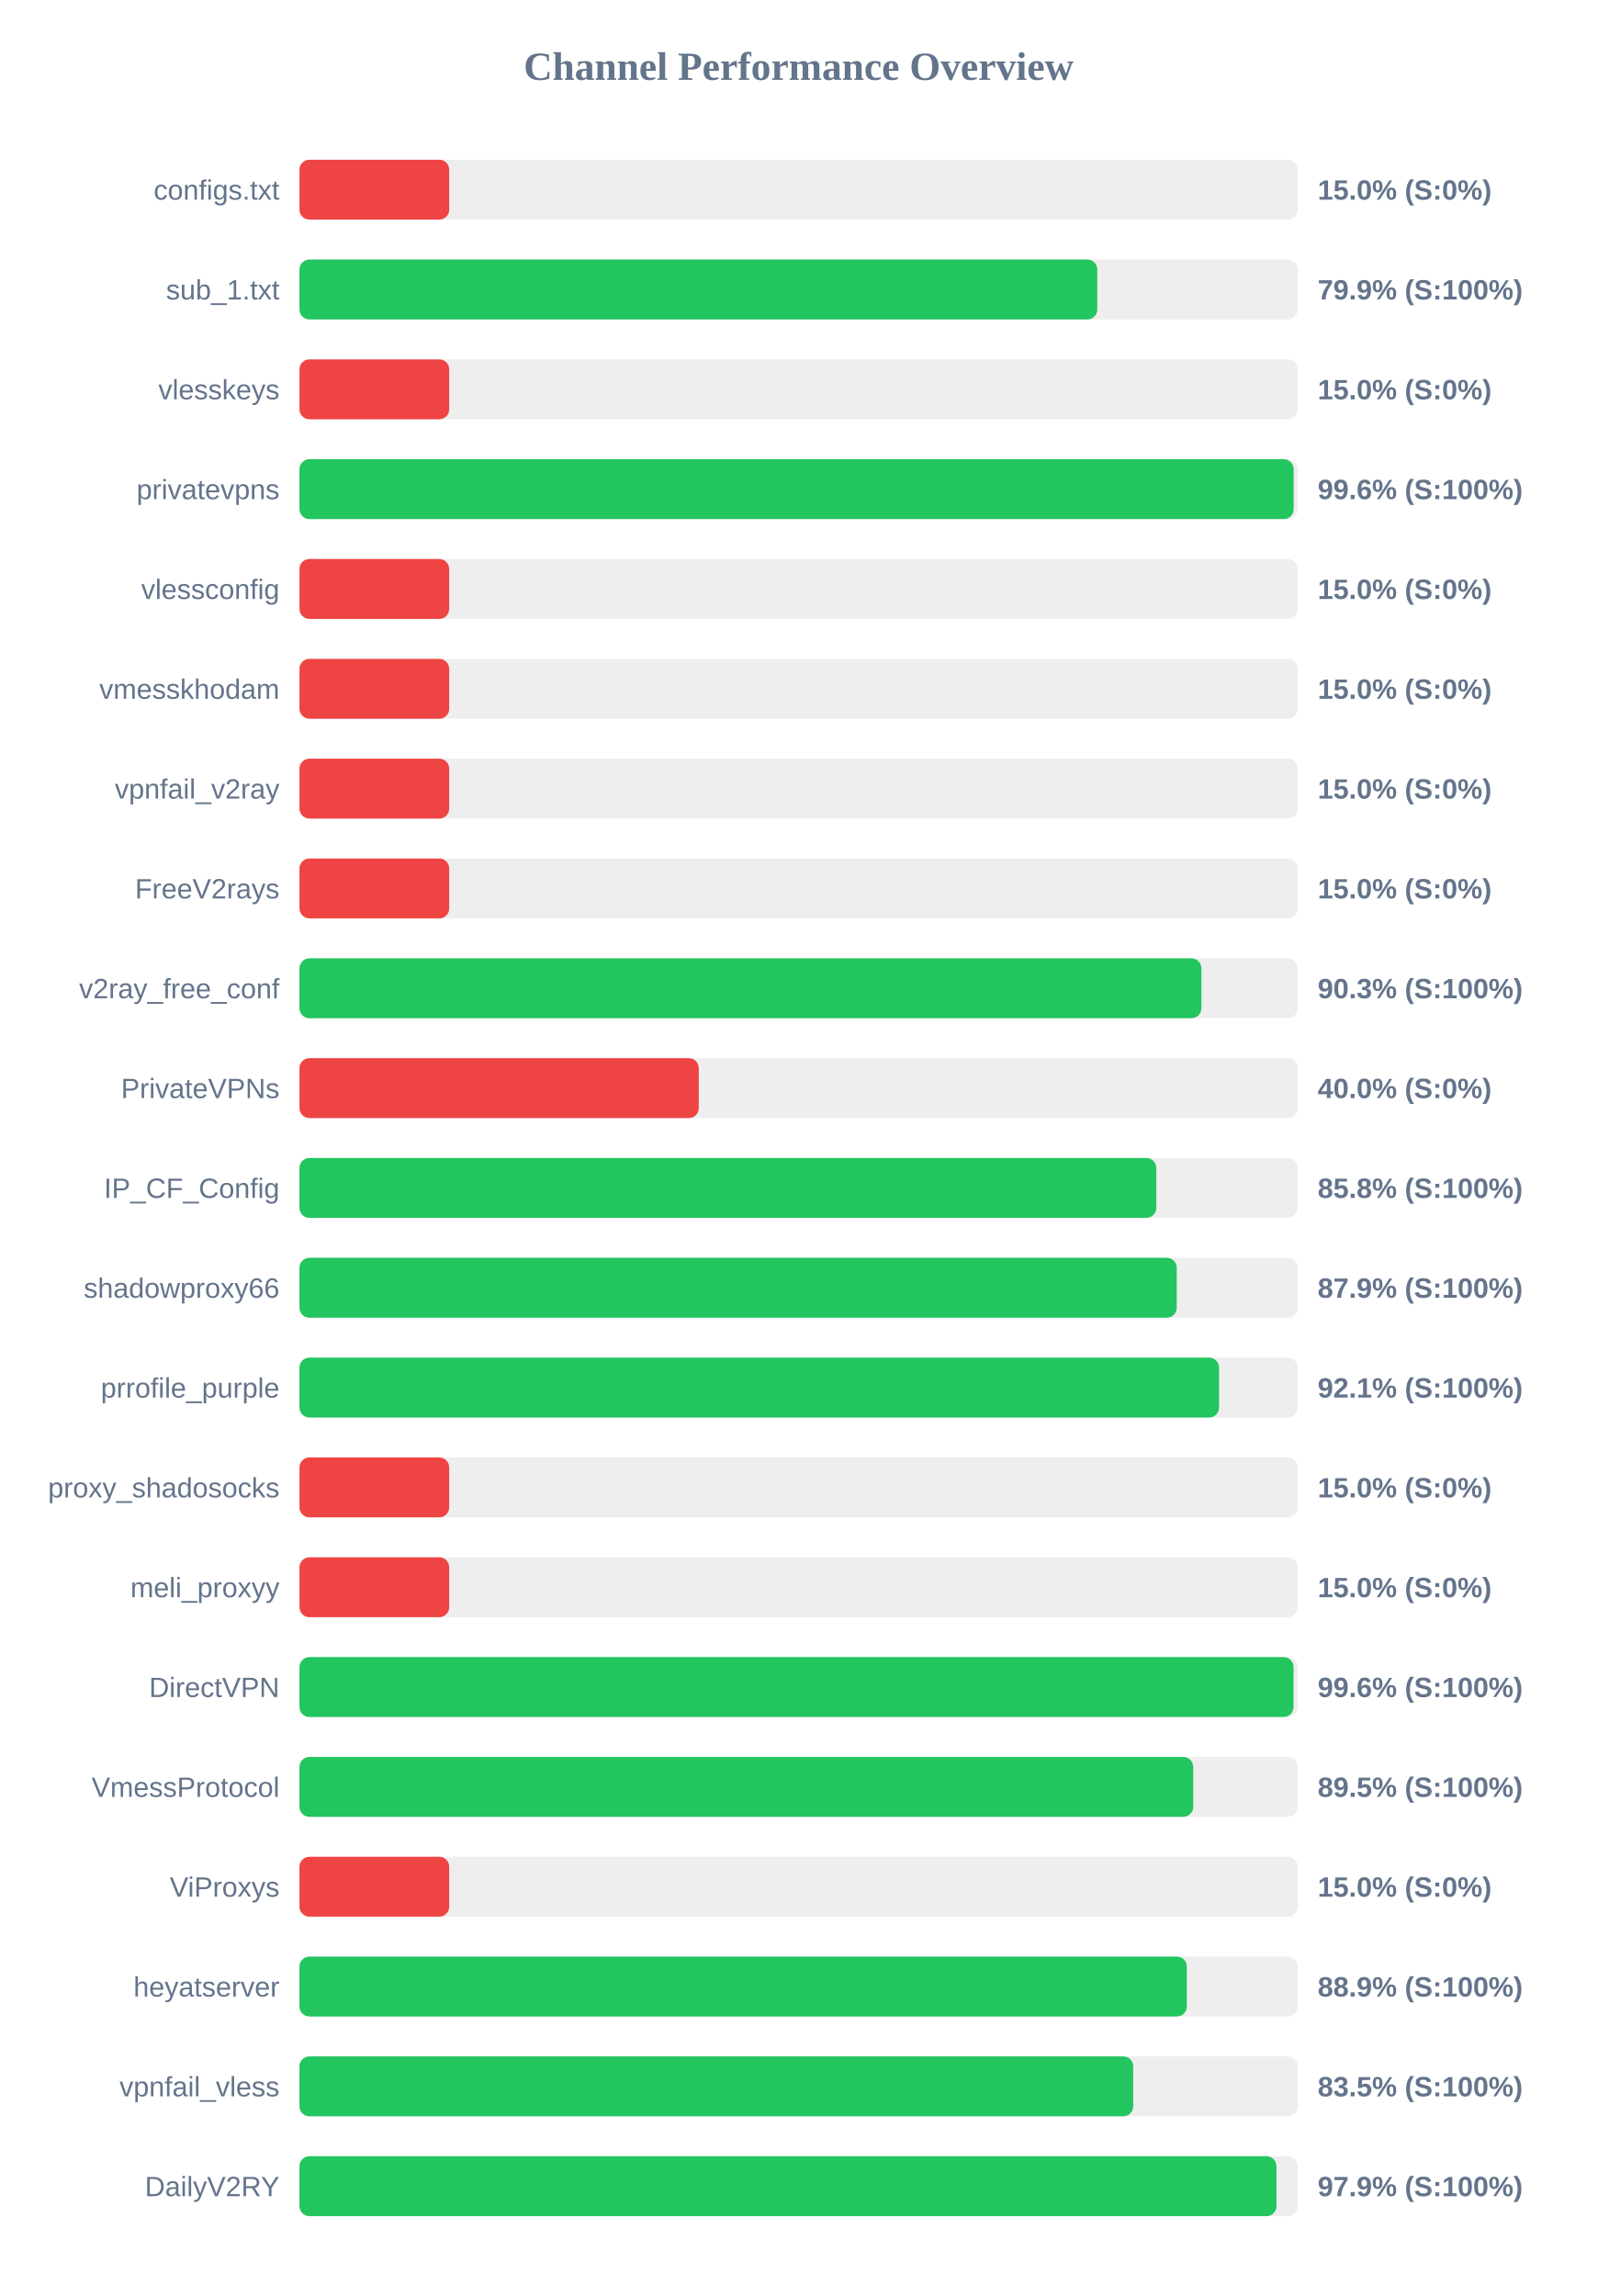
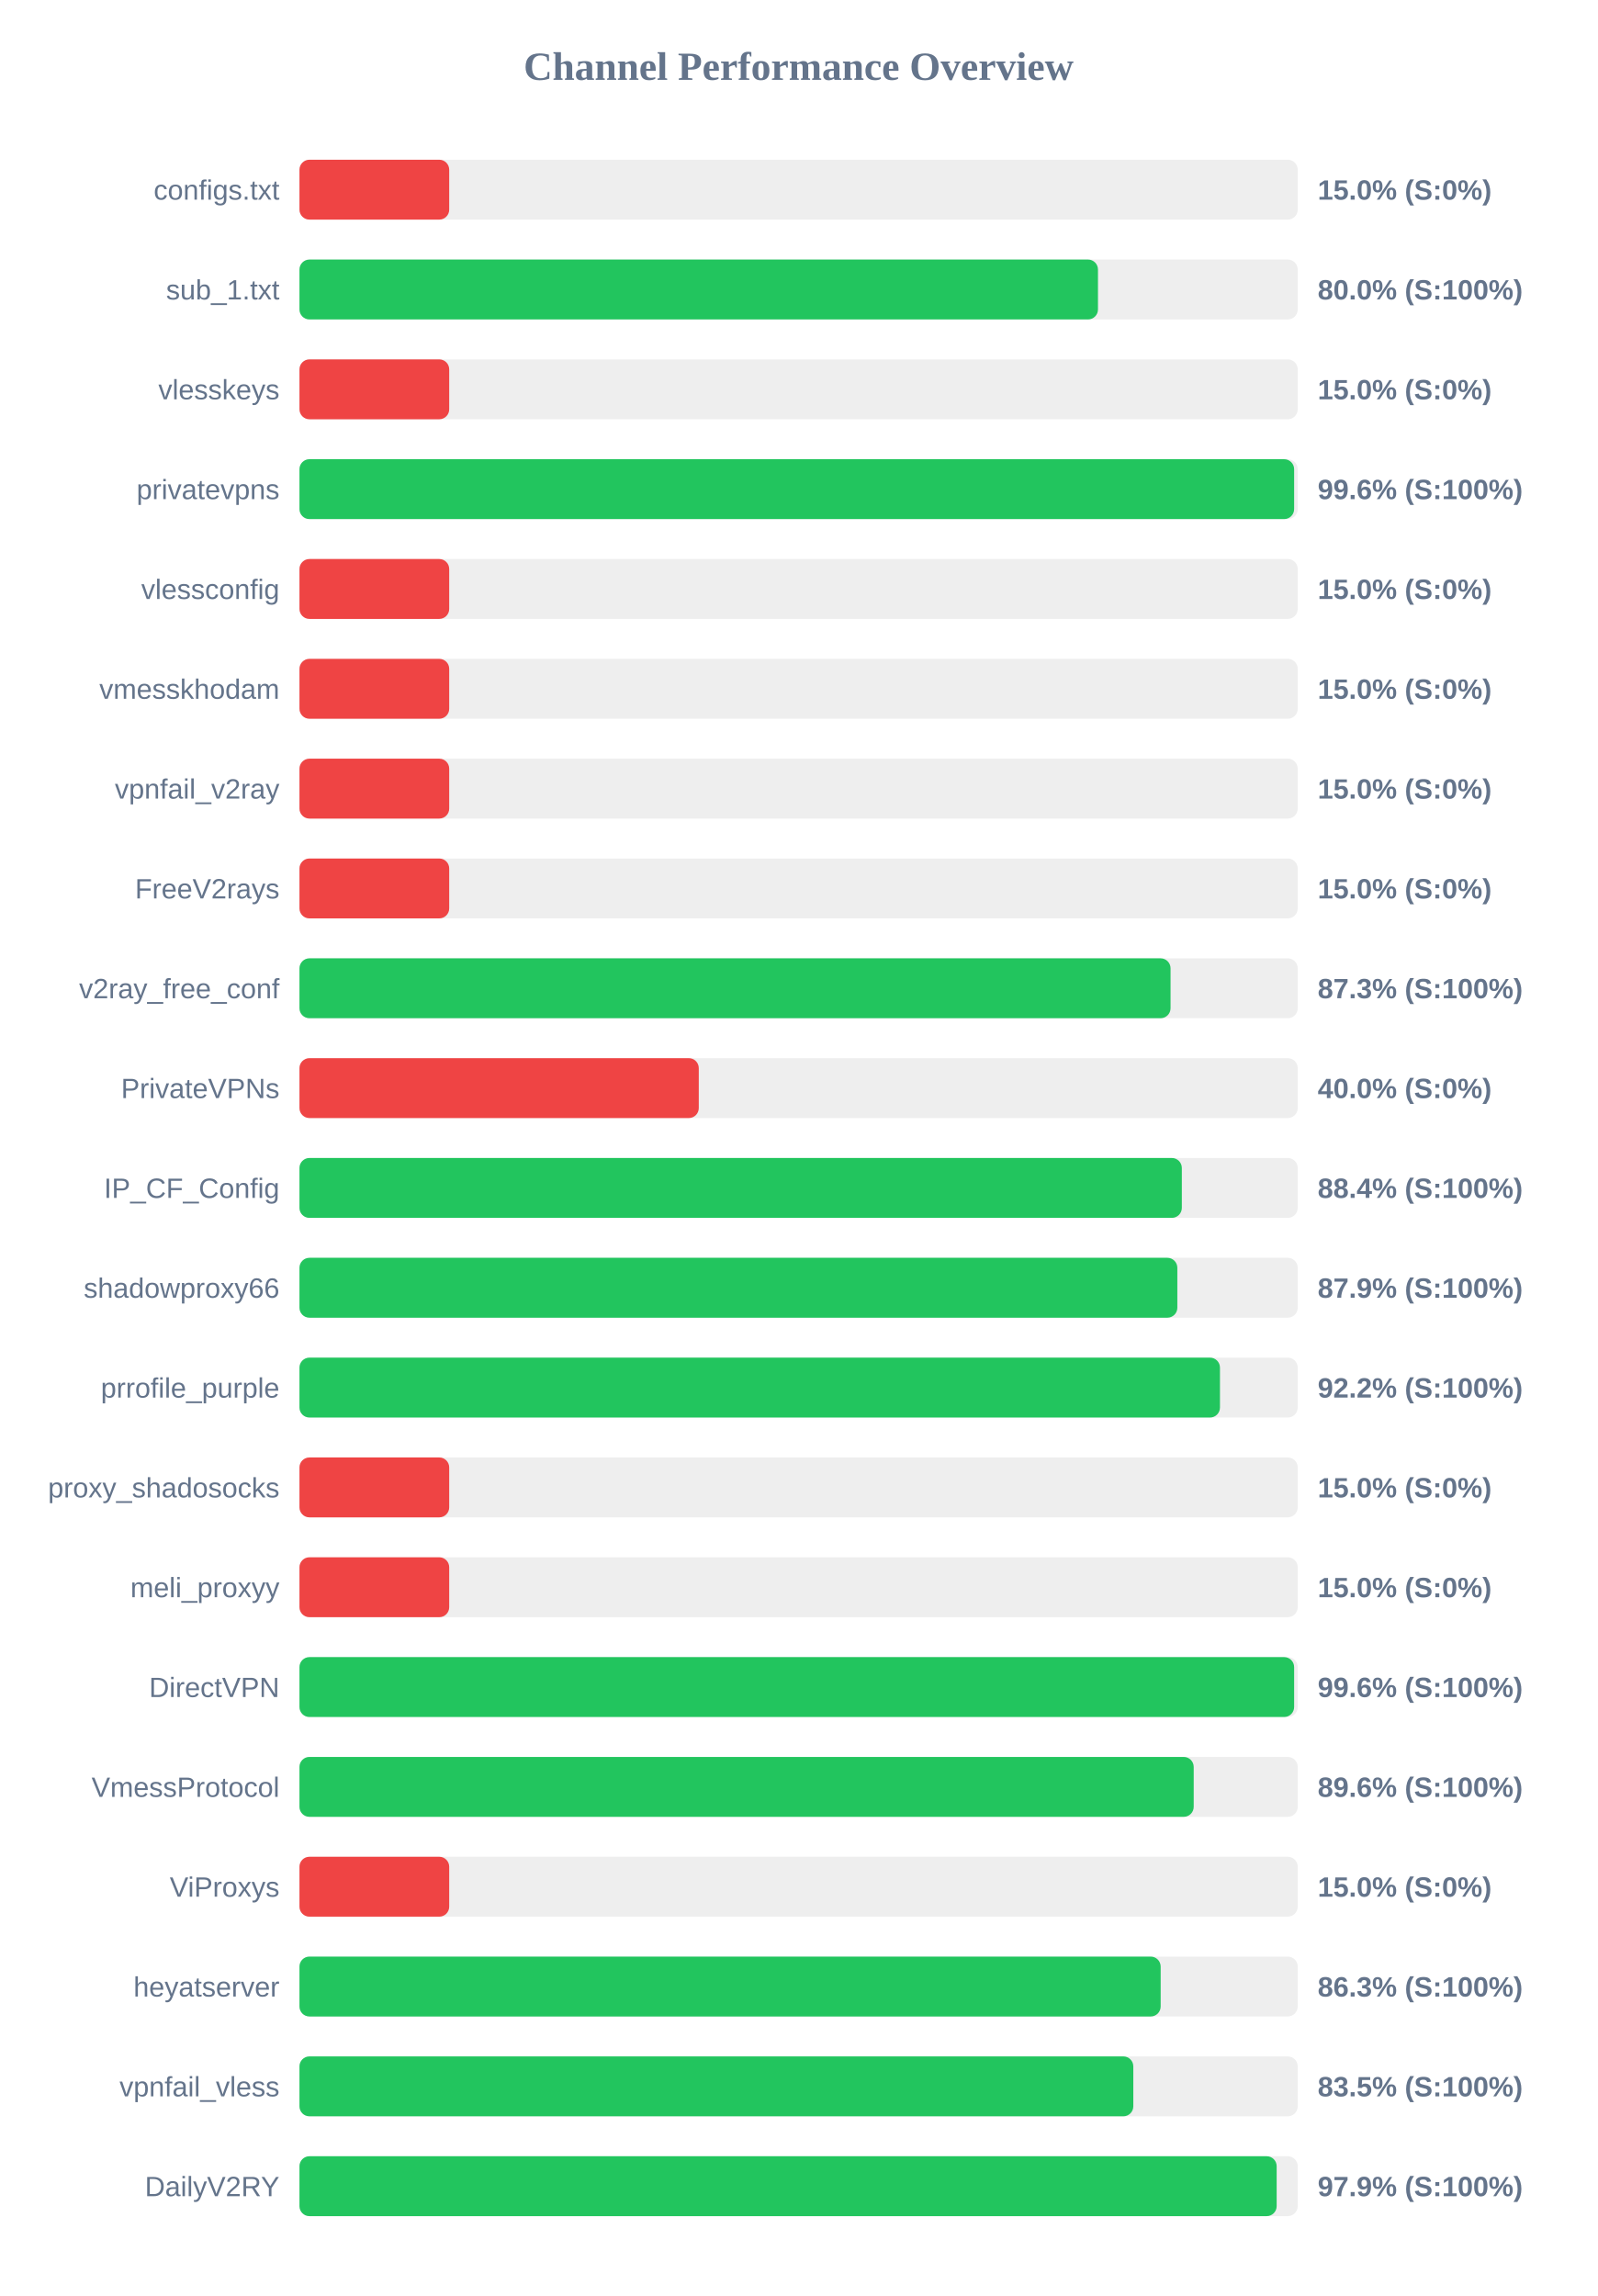
<svg xmlns="http://www.w3.org/2000/svg" width="800" height="1150" version="1.1">
  <style>
        .row { font: 14px Arial; fill: #64748b; }
        .score { font: bold 14px Arial; fill: #64748b; }
    </style>
  <text x="400" y="40" text-anchor="middle" font-size="20px" font-weight="bold" fill="#64748b">Channel Performance Overview</text>
  <rect x="150" y="80" width="500" height="30" fill="#eee" rx="5" />
  <rect x="150" y="80" width="75.0" height="30" fill="#ef4444" rx="5" />
  <text x="140" y="100" text-anchor="end" class="row">configs.txt</text>
  <text x="660" y="100" text-anchor="start" class="score">15.0% (S:0%)</text>
  <rect x="150" y="130" width="500" height="30" fill="#eee" rx="5" />
-   <rect x="150" y="130" width="399.6" height="30" fill="#22c55e" rx="5" />
+   <rect x="150" y="130" width="399.95" height="30" fill="#22c55e" rx="5" />
  <text x="140" y="150" text-anchor="end" class="row">sub_1.txt</text>
-   <text x="660" y="150" text-anchor="start" class="score">79.9% (S:100%)</text>
+   <text x="660" y="150" text-anchor="start" class="score">80.0% (S:100%)</text>
  <rect x="150" y="180" width="500" height="30" fill="#eee" rx="5" />
  <rect x="150" y="180" width="75.0" height="30" fill="#ef4444" rx="5" />
  <text x="140" y="200" text-anchor="end" class="row">vlesskeys</text>
  <text x="660" y="200" text-anchor="start" class="score">15.0% (S:0%)</text>
  <rect x="150" y="230" width="500" height="30" fill="#eee" rx="5" />
-   <rect x="150" y="230" width="497.95" height="30" fill="#22c55e" rx="5" />
+   <rect x="150" y="230" width="498.2" height="30" fill="#22c55e" rx="5" />
  <text x="140" y="250" text-anchor="end" class="row">privatevpns</text>
  <text x="660" y="250" text-anchor="start" class="score">99.6% (S:100%)</text>
  <rect x="150" y="280" width="500" height="30" fill="#eee" rx="5" />
  <rect x="150" y="280" width="75.0" height="30" fill="#ef4444" rx="5" />
  <text x="140" y="300" text-anchor="end" class="row">vlessconfig</text>
  <text x="660" y="300" text-anchor="start" class="score">15.0% (S:0%)</text>
  <rect x="150" y="330" width="500" height="30" fill="#eee" rx="5" />
  <rect x="150" y="330" width="75.0" height="30" fill="#ef4444" rx="5" />
  <text x="140" y="350" text-anchor="end" class="row">vmesskhodam</text>
  <text x="660" y="350" text-anchor="start" class="score">15.0% (S:0%)</text>
  <rect x="150" y="380" width="500" height="30" fill="#eee" rx="5" />
  <rect x="150" y="380" width="75.0" height="30" fill="#ef4444" rx="5" />
  <text x="140" y="400" text-anchor="end" class="row">vpnfail_v2ray</text>
  <text x="660" y="400" text-anchor="start" class="score">15.0% (S:0%)</text>
  <rect x="150" y="430" width="500" height="30" fill="#eee" rx="5" />
  <rect x="150" y="430" width="75.0" height="30" fill="#ef4444" rx="5" />
  <text x="140" y="450" text-anchor="end" class="row">FreeV2rays</text>
  <text x="660" y="450" text-anchor="start" class="score">15.0% (S:0%)</text>
  <rect x="150" y="480" width="500" height="30" fill="#eee" rx="5" />
-   <rect x="150" y="480" width="451.75" height="30" fill="#22c55e" rx="5" />
+   <rect x="150" y="480" width="436.3" height="30" fill="#22c55e" rx="5" />
  <text x="140" y="500" text-anchor="end" class="row">v2ray_free_conf</text>
-   <text x="660" y="500" text-anchor="start" class="score">90.3% (S:100%)</text>
+   <text x="660" y="500" text-anchor="start" class="score">87.3% (S:100%)</text>
  <rect x="150" y="530" width="500" height="30" fill="#eee" rx="5" />
  <rect x="150" y="530" width="200.0" height="30" fill="#ef4444" rx="5" />
  <text x="140" y="550" text-anchor="end" class="row">PrivateVPNs</text>
  <text x="660" y="550" text-anchor="start" class="score">40.0% (S:0%)</text>
  <rect x="150" y="580" width="500" height="30" fill="#eee" rx="5" />
-   <rect x="150" y="580" width="429.15" height="30" fill="#22c55e" rx="5" />
+   <rect x="150" y="580" width="441.95" height="30" fill="#22c55e" rx="5" />
  <text x="140" y="600" text-anchor="end" class="row">IP_CF_Config</text>
-   <text x="660" y="600" text-anchor="start" class="score">85.8% (S:100%)</text>
+   <text x="660" y="600" text-anchor="start" class="score">88.4% (S:100%)</text>
  <rect x="150" y="630" width="500" height="30" fill="#eee" rx="5" />
-   <rect x="150" y="630" width="439.4" height="30" fill="#22c55e" rx="5" />
+   <rect x="150" y="630" width="439.7" height="30" fill="#22c55e" rx="5" />
  <text x="140" y="650" text-anchor="end" class="row">shadowproxy66</text>
  <text x="660" y="650" text-anchor="start" class="score">87.9% (S:100%)</text>
  <rect x="150" y="680" width="500" height="30" fill="#eee" rx="5" />
-   <rect x="150" y="680" width="460.6" height="30" fill="#22c55e" rx="5" />
+   <rect x="150" y="680" width="461.05" height="30" fill="#22c55e" rx="5" />
  <text x="140" y="700" text-anchor="end" class="row">prrofile_purple</text>
-   <text x="660" y="700" text-anchor="start" class="score">92.1% (S:100%)</text>
+   <text x="660" y="700" text-anchor="start" class="score">92.2% (S:100%)</text>
  <rect x="150" y="730" width="500" height="30" fill="#eee" rx="5" />
  <rect x="150" y="730" width="75.0" height="30" fill="#ef4444" rx="5" />
  <text x="140" y="750" text-anchor="end" class="row">proxy_shadosocks</text>
  <text x="660" y="750" text-anchor="start" class="score">15.0% (S:0%)</text>
  <rect x="150" y="780" width="500" height="30" fill="#eee" rx="5" />
  <rect x="150" y="780" width="75.0" height="30" fill="#ef4444" rx="5" />
  <text x="140" y="800" text-anchor="end" class="row">meli_proxyy</text>
  <text x="660" y="800" text-anchor="start" class="score">15.0% (S:0%)</text>
  <rect x="150" y="830" width="500" height="30" fill="#eee" rx="5" />
-   <rect x="150" y="830" width="497.9" height="30" fill="#22c55e" rx="5" />
+   <rect x="150" y="830" width="498.2" height="30" fill="#22c55e" rx="5" />
  <text x="140" y="850" text-anchor="end" class="row">DirectVPN</text>
  <text x="660" y="850" text-anchor="start" class="score">99.6% (S:100%)</text>
  <rect x="150" y="880" width="500" height="30" fill="#eee" rx="5" />
-   <rect x="150" y="880" width="447.65" height="30" fill="#22c55e" rx="5" />
+   <rect x="150" y="880" width="447.9" height="30" fill="#22c55e" rx="5" />
  <text x="140" y="900" text-anchor="end" class="row">VmessProtocol</text>
-   <text x="660" y="900" text-anchor="start" class="score">89.5% (S:100%)</text>
+   <text x="660" y="900" text-anchor="start" class="score">89.6% (S:100%)</text>
  <rect x="150" y="930" width="500" height="30" fill="#eee" rx="5" />
  <rect x="150" y="930" width="75.0" height="30" fill="#ef4444" rx="5" />
  <text x="140" y="950" text-anchor="end" class="row">ViProxys</text>
  <text x="660" y="950" text-anchor="start" class="score">15.0% (S:0%)</text>
  <rect x="150" y="980" width="500" height="30" fill="#eee" rx="5" />
-   <rect x="150" y="980" width="444.45" height="30" fill="#22c55e" rx="5" />
+   <rect x="150" y="980" width="431.35" height="30" fill="#22c55e" rx="5" />
  <text x="140" y="1000" text-anchor="end" class="row">heyatserver</text>
-   <text x="660" y="1000" text-anchor="start" class="score">88.9% (S:100%)</text>
+   <text x="660" y="1000" text-anchor="start" class="score">86.3% (S:100%)</text>
  <rect x="150" y="1030" width="500" height="30" fill="#eee" rx="5" />
-   <rect x="150" y="1030" width="417.6" height="30" fill="#22c55e" rx="5" />
+   <rect x="150" y="1030" width="417.65" height="30" fill="#22c55e" rx="5" />
  <text x="140" y="1050" text-anchor="end" class="row">vpnfail_vless</text>
  <text x="660" y="1050" text-anchor="start" class="score">83.5% (S:100%)</text>
  <rect x="150" y="1080" width="500" height="30" fill="#eee" rx="5" />
-   <rect x="150" y="1080" width="489.35" height="30" fill="#22c55e" rx="5" />
+   <rect x="150" y="1080" width="489.45" height="30" fill="#22c55e" rx="5" />
  <text x="140" y="1100" text-anchor="end" class="row">DailyV2RY</text>
  <text x="660" y="1100" text-anchor="start" class="score">97.9% (S:100%)</text>
</svg>
